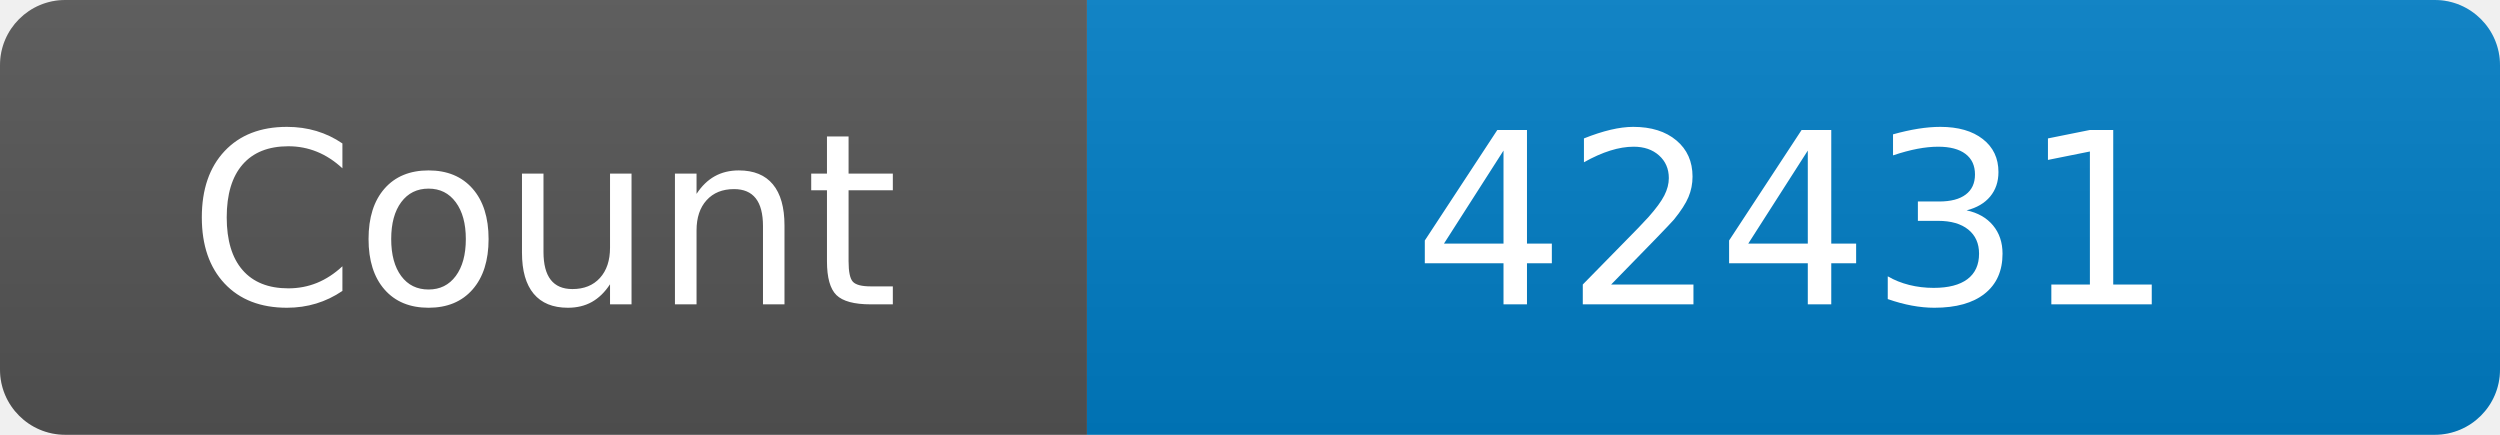
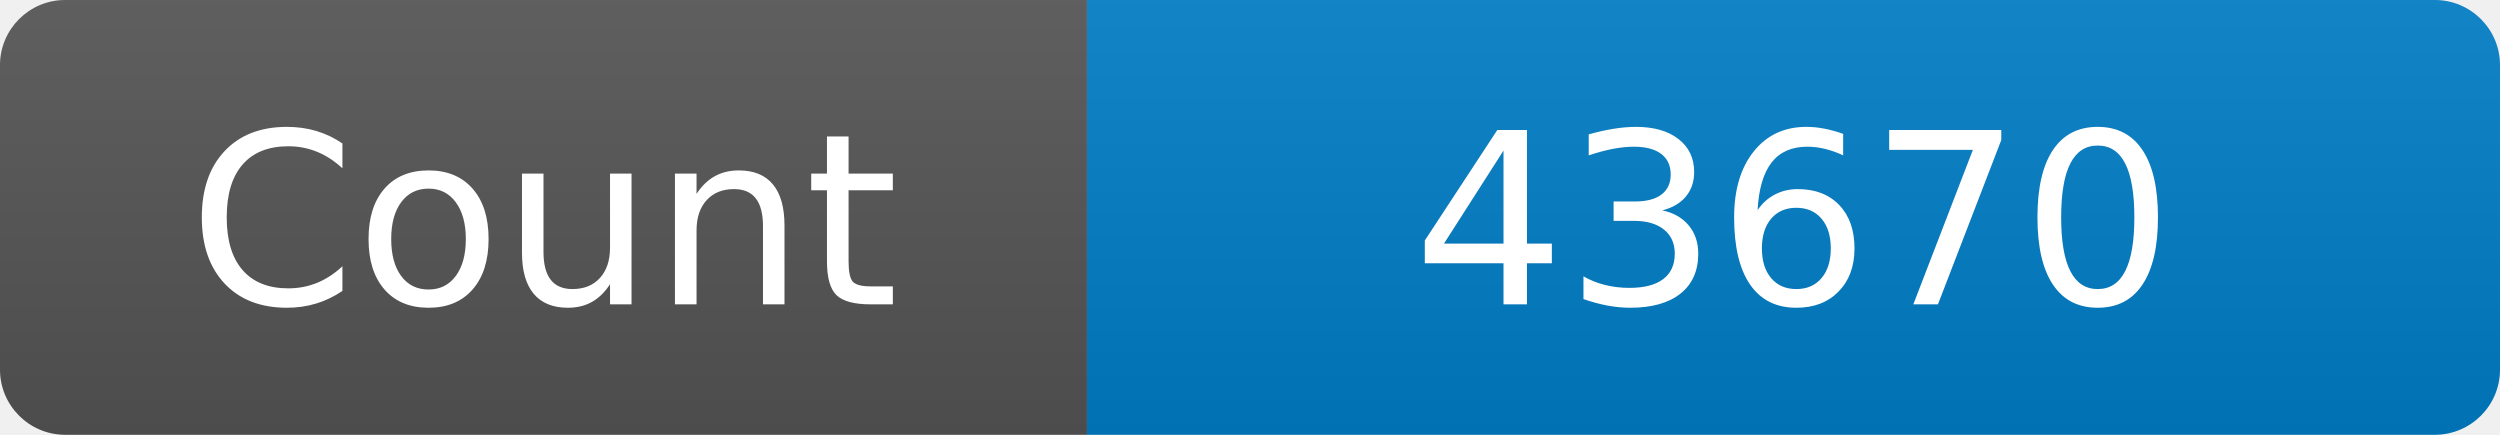
<svg xmlns="http://www.w3.org/2000/svg" width="115" height="20" role="img" aria-label="Maintained?: yes">
  <linearGradient id="s" x2="0" y2="100%">
    <stop offset="0" stop-color="#bbb" stop-opacity=".1" />
    <stop offset="1" stop-opacity=".1" />
  </linearGradient>
  <clipPath id="r">
    <rect width="115" height="20" rx="3" fill="#fff" />
  </clipPath>
  <g clip-path="url(#r)">
    <rect width="50" height="20" fill="#555" />
    <rect x="50" width="160" height="20" fill="#007ec6" />
    <rect width="115" height="20" fill="url(#s)" />
  </g>
  <g fill="#fff" text-anchor="middle" font-family="Verdana,Geneva,DejaVu Sans,sans-serif" font-size="110">
    <text x="250" y="140" transform="scale(.1)" fill="#fff">Count</text>
-     <text x="825" y="140" transform="scale(.1)" fill="#fff">42431</text>
+     <text x="825" y="140" transform="scale(.1)" fill="#fff">43670</text>
  </g>
</svg>
